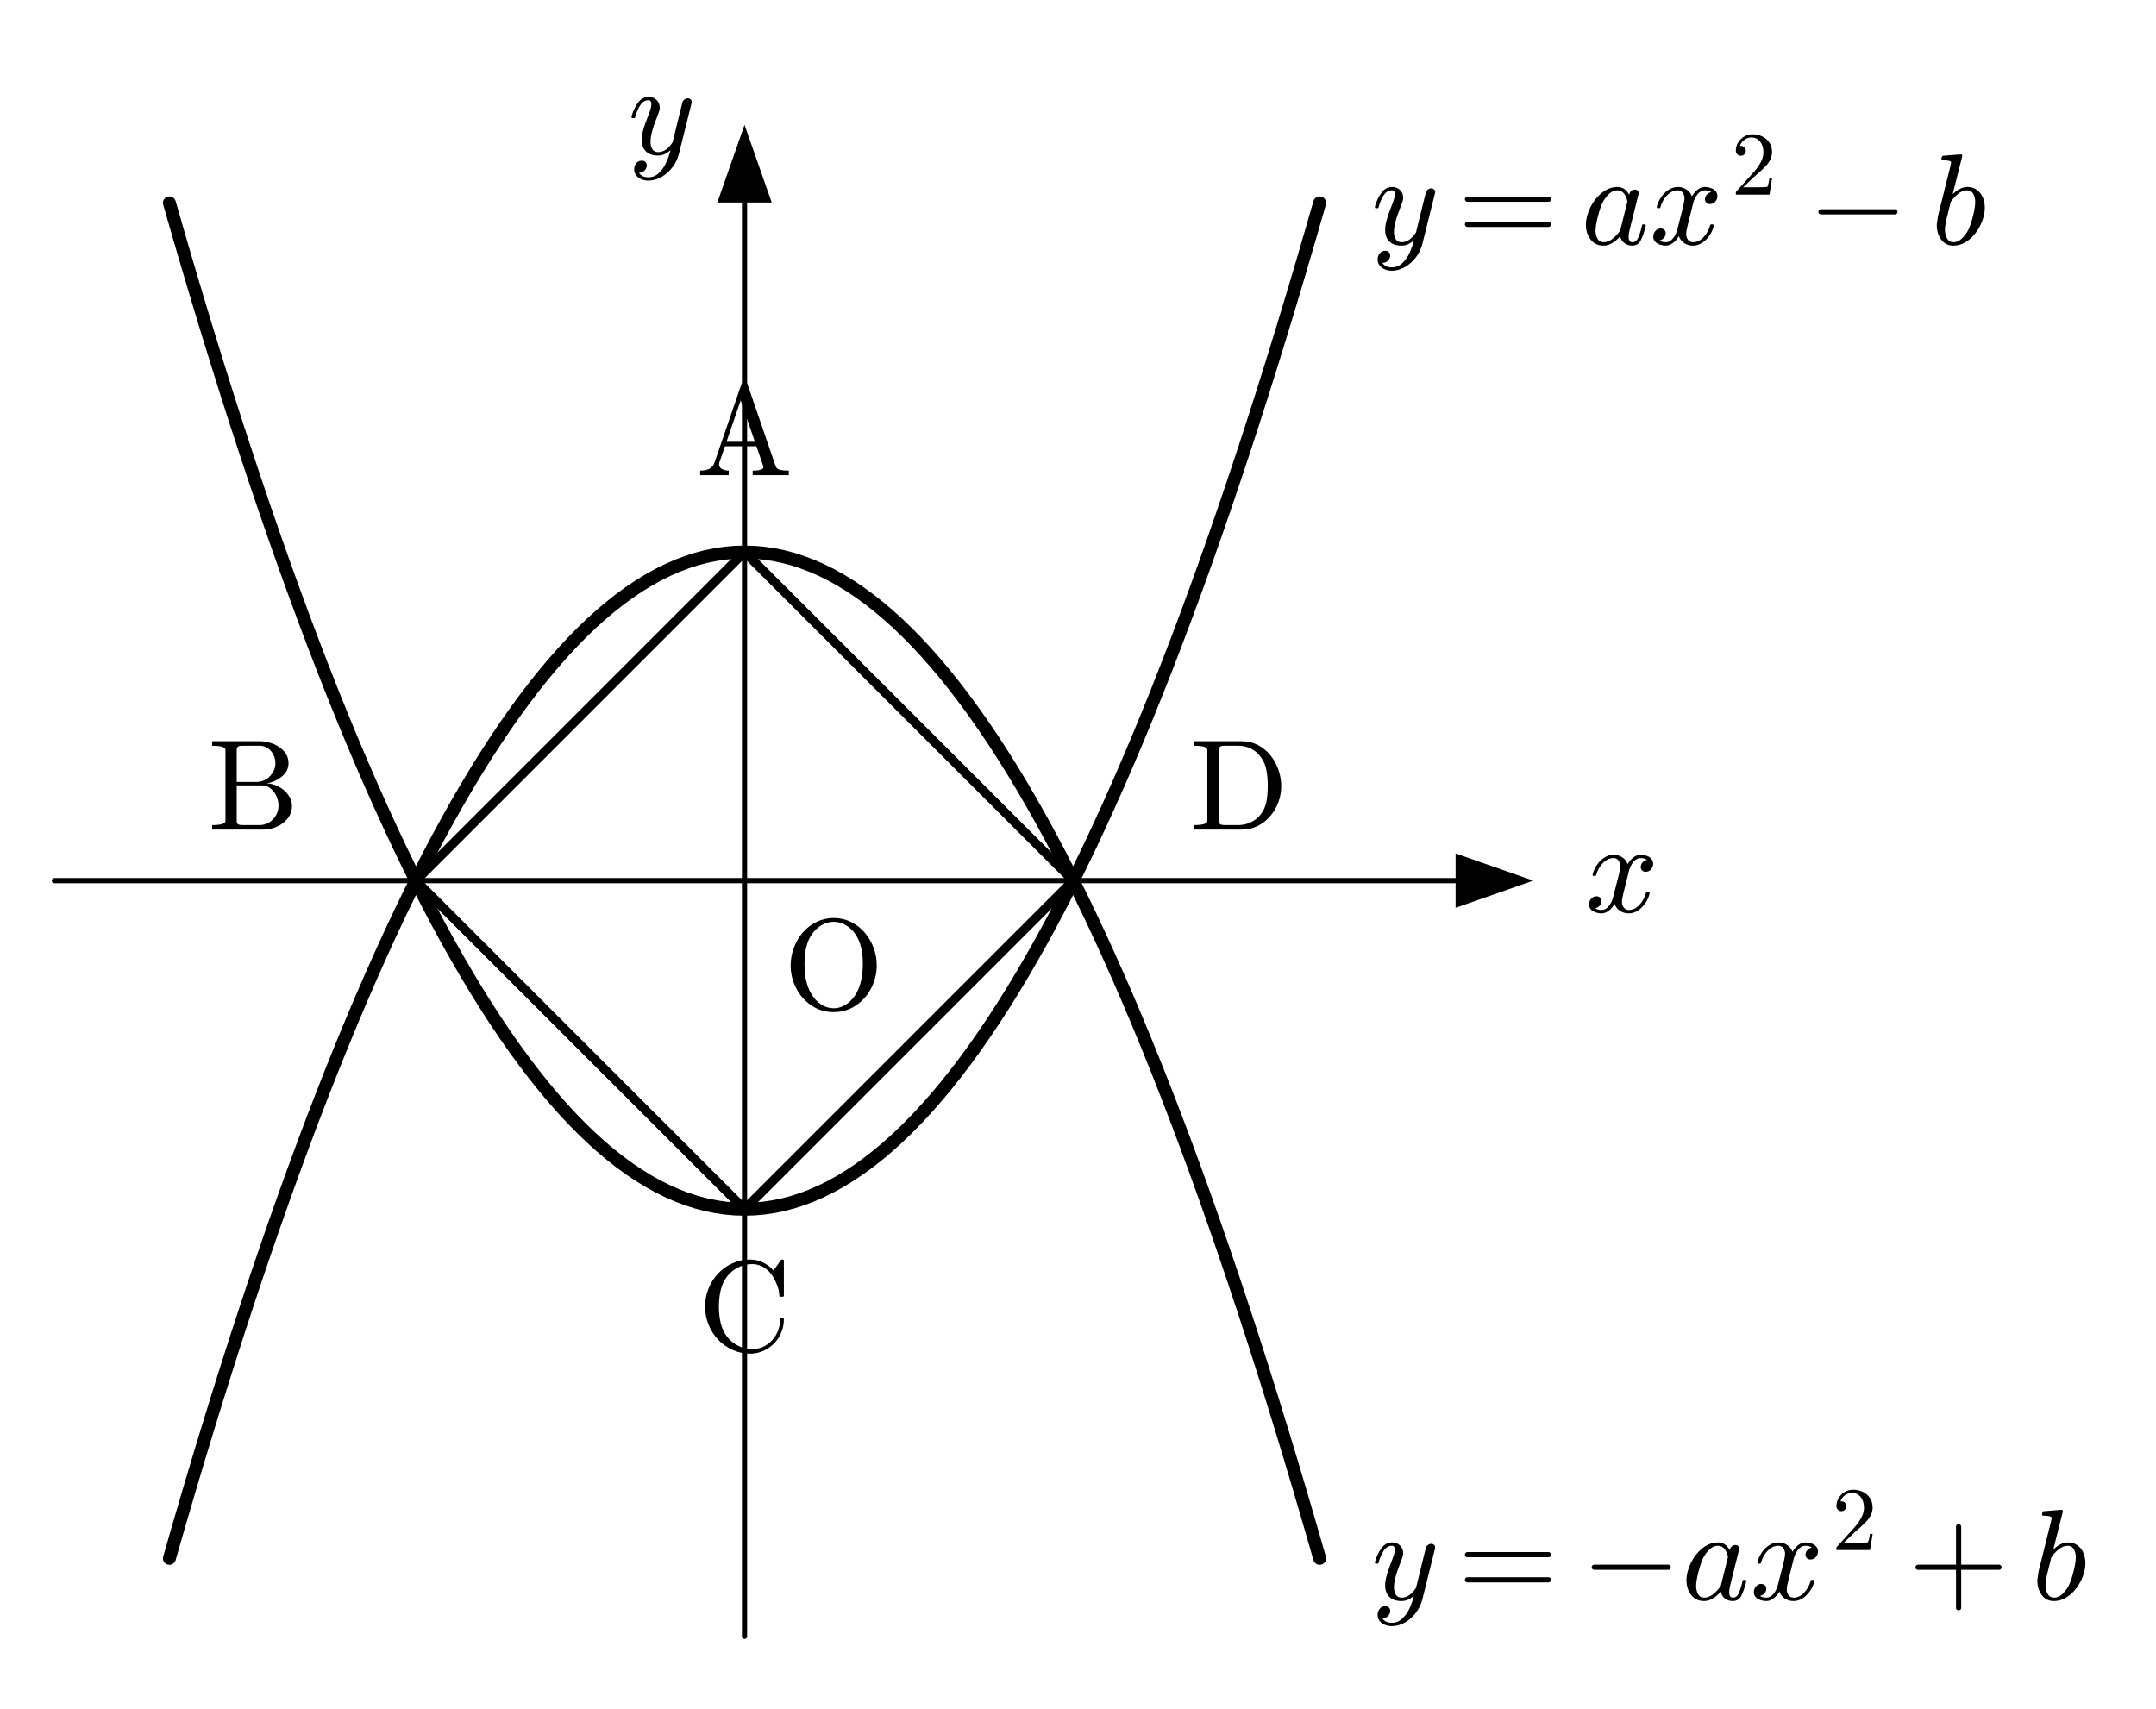
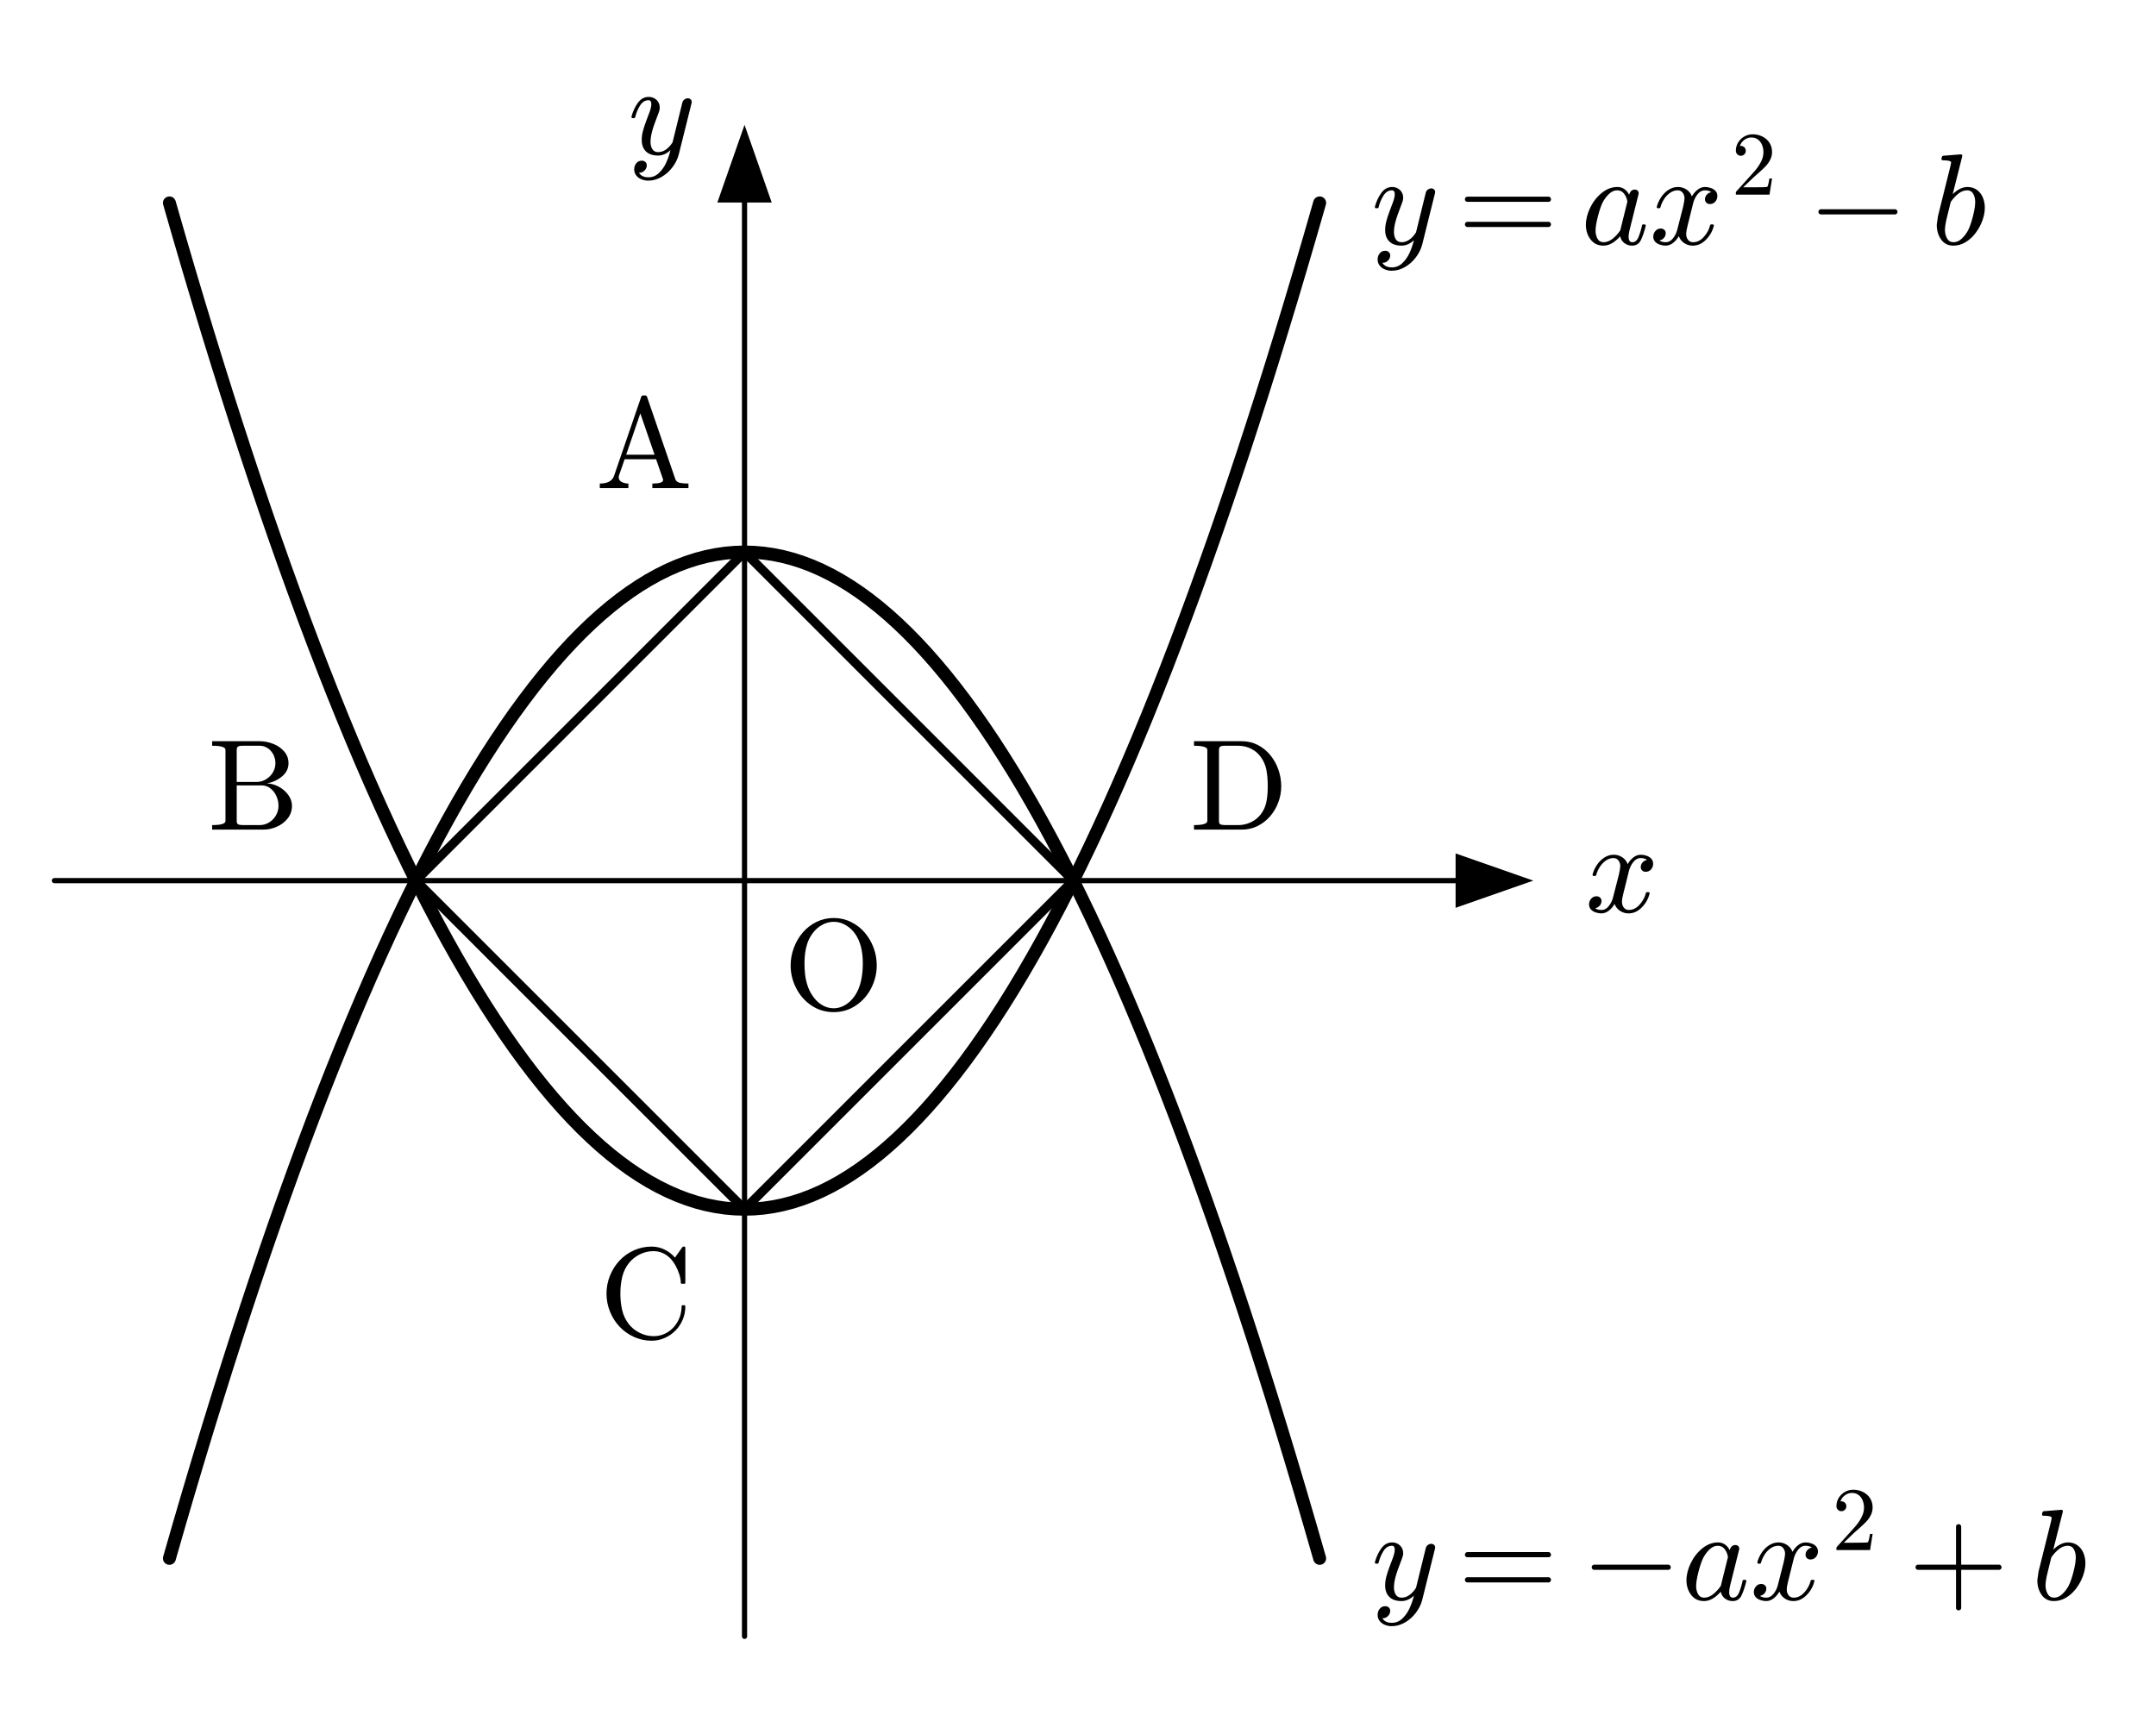
<svg xmlns="http://www.w3.org/2000/svg" xmlns:xlink="http://www.w3.org/1999/xlink" width="166.531pt" height="132pt" viewBox="0 0 166.531 132" version="1.1">
  <defs>
    <style type="text/css">*{stroke-linejoin: round; stroke-linecap: butt}</style>
  </defs>
  <g id="figure_1">
    <g id="patch_1">
      <path d="M 0 132  L 166.531 132  L 166.531 0  L 0 0  L 0 132  z " style="fill: none; opacity: 0" />
    </g>
    <g id="axes_1">
      <g id="patch_2">
        <path d="M 118.431 68.031  L 112.431 65.931  L 112.431 70.131  z " clip-path="url(#p492997a49a)" />
      </g>
      <g id="patch_3">
        <path d="M 57.508 9.646  L 55.408 15.646  L 59.608 15.646  z " clip-path="url(#p492997a49a)" />
      </g>
      <g id="line2d_1">
        <path d="M 4.2 68.031  L 112.431 68.031  " clip-path="url(#p492997a49a)" style="fill: none; stroke: #000000; stroke-width: 0.4; stroke-linecap: round" />
      </g>
      <g id="line2d_2">
        <path d="M 57.508 126.415  L 57.508 15.646  " clip-path="url(#p492997a49a)" style="fill: none; stroke: #000000; stroke-width: 0.4; stroke-linecap: round" />
      </g>
      <g id="line2d_3">
        <path d="M 13.085 15.675  L 13.825 18.245  L 14.565 20.771  L 15.306 23.255  L 16.046 25.695  L 16.787 28.092  L 17.527 30.446  L 18.267 32.756  L 19.008 35.024  L 19.748 37.248  L 20.488 39.429  L 21.229 41.567  L 21.969 43.662  L 22.71 45.713  L 23.45 47.721  L 24.19 49.686  L 24.931 51.608  L 25.671 53.487  L 26.412 55.323  L 27.152 57.115  L 27.892 58.864  L 28.633 60.57  L 29.373 62.233  L 30.113 63.852  L 30.854 65.429  L 31.594 66.962  L 32.335 68.452  L 33.075 69.899  L 33.815 71.303  L 34.556 72.663  L 35.296 73.98  L 36.037 75.254  L 36.777 76.485  L 37.517 77.673  L 38.258 78.817  L 38.998 79.919  L 39.738 80.977  L 40.479 81.992  L 41.219 82.964  L 41.96 83.892  L 42.7 84.778  L 43.44 85.62  L 44.181 86.419  L 44.921 87.175  L 45.662 87.887  L 46.402 88.557  L 47.142 89.183  L 47.883 89.766  L 48.623 90.306  L 49.363 90.802  L 50.104 91.256  L 50.844 91.666  L 51.585 92.033  L 52.325 92.357  L 53.065 92.638  L 53.806 92.876  L 54.546 93.07  L 55.287 93.221  L 56.027 93.329  L 56.767 93.394  L 57.508 93.415  L 58.248 93.394  L 58.988 93.329  L 59.729 93.221  L 60.469 93.07  L 61.21 92.876  L 61.95 92.638  L 62.69 92.357  L 63.431 92.033  L 64.171 91.666  L 64.912 91.256  L 65.652 90.802  L 66.392 90.306  L 67.133 89.766  L 67.873 89.183  L 68.613 88.557  L 69.354 87.887  L 70.094 87.175  L 70.835 86.419  L 71.575 85.62  L 72.315 84.778  L 73.056 83.892  L 73.796 82.964  L 74.537 81.992  L 75.277 80.977  L 76.017 79.919  L 76.758 78.817  L 77.498 77.673  L 78.238 76.485  L 78.979 75.254  L 79.719 73.98  L 80.46 72.663  L 81.2 71.303  L 81.94 69.899  L 82.681 68.452  L 83.421 66.962  L 84.162 65.429  L 84.902 63.852  L 85.642 62.233  L 86.383 60.57  L 87.123 58.864  L 87.863 57.115  L 88.604 55.323  L 89.344 53.487  L 90.085 51.608  L 90.825 49.686  L 91.565 47.721  L 92.306 45.713  L 93.046 43.662  L 93.787 41.567  L 94.527 39.429  L 95.267 37.248  L 96.008 35.024  L 96.748 32.756  L 97.488 30.446  L 98.229 28.092  L 98.969 25.695  L 99.71 23.255  L 100.45 20.771  L 101.19 18.245  L 101.931 15.675  " clip-path="url(#p492997a49a)" style="fill: none; stroke: #000000; stroke-linecap: round" />
      </g>
      <g id="line2d_4">
        <path d="M 13.085 120.387  L 13.825 117.817  L 14.565 115.29  L 15.306 112.807  L 16.046 110.367  L 16.787 107.97  L 17.527 105.616  L 18.267 103.305  L 19.008 101.038  L 19.748 98.814  L 20.488 96.633  L 21.229 94.495  L 21.969 92.4  L 22.71 90.349  L 23.45 88.34  L 24.19 86.375  L 24.931 84.453  L 25.671 82.574  L 26.412 80.739  L 27.152 78.947  L 27.892 77.197  L 28.633 75.491  L 29.373 73.829  L 30.113 72.209  L 30.854 70.633  L 31.594 69.099  L 32.335 67.609  L 33.075 66.163  L 33.815 64.759  L 34.556 63.399  L 35.296 62.081  L 36.037 60.807  L 36.777 59.576  L 37.517 58.389  L 38.258 57.244  L 38.998 56.143  L 39.738 55.085  L 40.479 54.07  L 41.219 53.098  L 41.96 52.169  L 42.7 51.284  L 43.44 50.442  L 44.181 49.643  L 44.921 48.887  L 45.662 48.174  L 46.402 47.505  L 47.142 46.879  L 47.883 46.296  L 48.623 45.756  L 49.363 45.259  L 50.104 44.806  L 50.844 44.395  L 51.585 44.028  L 52.325 43.704  L 53.065 43.424  L 53.806 43.186  L 54.546 42.992  L 55.287 42.841  L 56.027 42.733  L 56.767 42.668  L 57.508 42.646  L 58.248 42.668  L 58.988 42.733  L 59.729 42.841  L 60.469 42.992  L 61.21 43.186  L 61.95 43.424  L 62.69 43.704  L 63.431 44.028  L 64.171 44.395  L 64.912 44.806  L 65.652 45.259  L 66.392 45.756  L 67.133 46.296  L 67.873 46.879  L 68.613 47.505  L 69.354 48.174  L 70.094 48.887  L 70.835 49.643  L 71.575 50.442  L 72.315 51.284  L 73.056 52.169  L 73.796 53.098  L 74.537 54.07  L 75.277 55.085  L 76.017 56.143  L 76.758 57.244  L 77.498 58.389  L 78.238 59.576  L 78.979 60.807  L 79.719 62.081  L 80.46 63.399  L 81.2 64.759  L 81.94 66.163  L 82.681 67.609  L 83.421 69.099  L 84.162 70.633  L 84.902 72.209  L 85.642 73.829  L 86.383 75.491  L 87.123 77.197  L 87.863 78.947  L 88.604 80.739  L 89.344 82.574  L 90.085 84.453  L 90.825 86.375  L 91.565 88.34  L 92.306 90.349  L 93.046 92.4  L 93.787 94.495  L 94.527 96.633  L 95.267 98.814  L 96.008 101.038  L 96.748 103.305  L 97.488 105.616  L 98.229 107.97  L 98.969 110.367  L 99.71 112.807  L 100.45 115.29  L 101.19 117.817  L 101.931 120.387  " clip-path="url(#p492997a49a)" style="fill: none; stroke: #000000; stroke-linecap: round" />
      </g>
      <g id="line2d_5">
        <path d="M 57.508 42.646  L 32.123 68.031  " clip-path="url(#p492997a49a)" style="fill: none; stroke: #000000; stroke-width: 0.7; stroke-linecap: round" />
      </g>
      <g id="line2d_6">
        <path d="M 32.123 68.031  L 57.508 93.415  " clip-path="url(#p492997a49a)" style="fill: none; stroke: #000000; stroke-width: 0.7; stroke-linecap: round" />
      </g>
      <g id="line2d_7">
        <path d="M 57.508 93.415  L 82.892 68.031  " clip-path="url(#p492997a49a)" style="fill: none; stroke: #000000; stroke-width: 0.7; stroke-linecap: round" />
      </g>
      <g id="line2d_8">
        <path d="M 82.892 68.031  L 57.508 42.646  " clip-path="url(#p492997a49a)" style="fill: none; stroke: #000000; stroke-width: 0.7; stroke-linecap: round" />
      </g>
      <g id="text_1">
        <g transform="translate(122.4308 70.53077) scale(0.1 -0.1)">
          <defs>
            <path id="Cmmi10-78" d="M 500 184  Q 613 97 819 97  Q 1019 97 1172 289  Q 1325 481 1381 709  L 1672 1844  Q 1741 2153 1741 2266  Q 1741 2425 1652 2544  Q 1563 2663 1403 2663  Q 1200 2663 1022 2536  Q 844 2409 722 2214  Q 600 2019 550 1819  Q 538 1778 500 1778  L 422 1778  Q 372 1778 372 1838  L 372 1856  Q 434 2094 584 2320  Q 734 2547 951 2687  Q 1169 2828 1416 2828  Q 1650 2828 1839 2703  Q 2028 2578 2106 2363  Q 2216 2559 2386 2693  Q 2556 2828 2759 2828  Q 2897 2828 3040 2779  Q 3184 2731 3275 2631  Q 3366 2531 3366 2381  Q 3366 2219 3261 2101  Q 3156 1984 2994 1984  Q 2891 1984 2822 2050  Q 2753 2116 2753 2216  Q 2753 2350 2845 2451  Q 2938 2553 3066 2572  Q 2950 2663 2747 2663  Q 2541 2663 2389 2472  Q 2238 2281 2175 2047  L 1894 916  Q 1825 659 1825 494  Q 1825 331 1917 214  Q 2009 97 2163 97  Q 2463 97 2698 361  Q 2934 625 3009 941  Q 3022 978 3059 978  L 3138 978  Q 3163 978 3178 961  Q 3194 944 3194 922  Q 3194 916 3188 903  Q 3097 522 2806 225  Q 2516 -72 2150 -72  Q 1916 -72 1727 54  Q 1538 181 1459 397  Q 1359 209 1182 68  Q 1006 -72 806 -72  Q 669 -72 523 -23  Q 378 25 287 125  Q 197 225 197 378  Q 197 528 301 651  Q 406 775 563 775  Q 669 775 741 711  Q 813 647 813 544  Q 813 409 723 309  Q 634 209 500 184  z " transform="scale(0.015625)" />
          </defs>
          <use xlink:href="#Cmmi10-78" transform="translate(0 0.8125)" />
        </g>
      </g>
      <g id="text_2">
        <g transform="translate(48.50769 11.98522) scale(0.1 -0.1)">
          <defs>
            <path id="Cmmi10-79" d="M 538 -916  Q 672 -1147 1006 -1147  Q 1309 -1147 1531 -934  Q 1753 -722 1889 -420  Q 2025 -119 2100 197  Q 1816 -72 1484 -72  Q 1231 -72 1053 15  Q 875 103 776 276  Q 678 450 678 697  Q 678 906 734 1126  Q 791 1347 892 1617  Q 994 1888 1069 2088  Q 1153 2322 1153 2472  Q 1153 2663 1013 2663  Q 759 2663 595 2402  Q 431 2141 353 1819  Q 341 1778 300 1778  L 225 1778  Q 172 1778 172 1838  L 172 1856  Q 275 2238 487 2533  Q 700 2828 1025 2828  Q 1253 2828 1411 2678  Q 1569 2528 1569 2297  Q 1569 2178 1516 2047  Q 1488 1969 1388 1706  Q 1288 1444 1234 1272  Q 1181 1100 1147 934  Q 1113 769 1113 603  Q 1113 391 1203 244  Q 1294 97 1491 97  Q 1888 97 2203 581  L 2688 2553  Q 2709 2638 2787 2698  Q 2866 2759 2956 2759  Q 3034 2759 3092 2709  Q 3150 2659 3150 2578  Q 3150 2541 3144 2528  L 2509 -19  Q 2425 -347 2200 -647  Q 1975 -947 1658 -1130  Q 1341 -1313 997 -1313  Q 831 -1313 668 -1248  Q 506 -1184 406 -1056  Q 306 -928 306 -756  Q 306 -581 409 -453  Q 513 -325 684 -325  Q 788 -325 858 -389  Q 928 -453 928 -556  Q 928 -703 818 -812  Q 709 -922 563 -922  Q 556 -919 550 -917  Q 544 -916 538 -916  z " transform="scale(0.015625)" />
          </defs>
          <use xlink:href="#Cmmi10-79" transform="translate(0 0.8125)" />
        </g>
      </g>
      <g id="text_3">
        <g transform="translate(60.50769 77.96983) scale(0.1 -0.1)">
          <defs>
            <path id="Cmr10-4f" d="M 2491 -141  Q 1881 -141 1395 182  Q 909 506 634 1042  Q 359 1578 359 2169  Q 359 2606 517 3034  Q 675 3463 958 3794  Q 1241 4125 1637 4319  Q 2034 4513 2491 4513  Q 2944 4513 3342 4317  Q 3741 4122 4025 3787  Q 4309 3453 4462 3037  Q 4616 2622 4616 2169  Q 4616 1578 4341 1042  Q 4066 506 3578 182  Q 3091 -141 2491 -141  z M 1428 691  Q 1616 397 1891 223  Q 2166 50 2491 50  Q 2700 50 2901 134  Q 3103 219 3267 366  Q 3431 513 3547 691  Q 3928 1266 3928 2272  Q 3928 3194 3547 3731  Q 3359 4000 3079 4162  Q 2800 4325 2491 4325  Q 2178 4325 1897 4162  Q 1616 4000 1428 3731  Q 1278 3522 1195 3286  Q 1113 3050 1078 2797  Q 1044 2544 1044 2272  Q 1044 1981 1076 1704  Q 1109 1428 1198 1162  Q 1288 897 1428 691  z " transform="scale(0.015625)" />
          </defs>
          <use xlink:href="#Cmr10-4f" />
        </g>
      </g>
      <g id="text_4">
-         <g transform="translate(53.75769 36.70709) scale(0.1 -0.1)">
+         <g transform="translate(46.00769 37.70709) scale(0.1 -0.1)">
          <defs>
            <path id="Cmr10-41" d="M 206 0  L 206 225  Q 778 225 909 603  L 2253 4513  Q 2272 4581 2356 4581  L 2438 4581  Q 2522 4581 2541 4513  L 3944 428  Q 4003 294 4170 259  Q 4338 225 4588 225  L 4588 0  L 2803 0  L 2803 225  Q 3334 225 3334 397  L 3334 428  L 2988 1428  L 1434 1428  L 1147 603  Q 1141 581 1141 538  Q 1141 378 1292 301  Q 1444 225 1619 225  L 1619 0  L 206 0  z M 1509 1650  L 2913 1650  L 2209 3694  L 1509 1650  z " transform="scale(0.015625)" />
          </defs>
          <use xlink:href="#Cmr10-41" />
        </g>
      </g>
      <g id="text_5">
        <g transform="translate(16.04339 64.09171) scale(0.1 -0.1)">
          <defs>
            <path id="Cmr10-42" d="M 219 0  L 219 225  Q 878 225 878 428  L 878 3944  Q 878 4147 219 4147  L 219 4372  L 2572 4372  Q 2897 4372 3228 4245  Q 3559 4119 3776 3870  Q 3994 3622 3994 3284  Q 3994 2894 3673 2630  Q 3353 2366 2925 2284  Q 3203 2284 3497 2131  Q 3791 1978 3978 1722  Q 4166 1466 4166 1178  Q 4166 828 3958 559  Q 3750 291 3419 145  Q 3088 0 2753 0  L 219 0  z M 1434 428  Q 1434 291 1512 258  Q 1591 225 1759 225  L 2572 225  Q 2822 225 3036 356  Q 3250 488 3375 708  Q 3500 928 3500 1178  Q 3500 1422 3397 1655  Q 3294 1888 3101 2038  Q 2909 2188 2663 2188  L 1434 2188  L 1434 428  z M 1434 2356  L 2394 2356  Q 2588 2356 2758 2426  Q 2928 2497 3064 2630  Q 3200 2763 3273 2930  Q 3347 3097 3347 3284  Q 3347 3450 3292 3603  Q 3238 3756 3131 3881  Q 3025 4006 2881 4076  Q 2738 4147 2572 4147  L 1759 4147  Q 1644 4147 1580 4137  Q 1516 4128 1475 4083  Q 1434 4038 1434 3944  L 1434 2356  z " transform="scale(0.015625)" />
          </defs>
          <use xlink:href="#Cmr10-42" />
        </g>
      </g>
      <g id="text_6">
-         <g transform="translate(53.89675 104.3544) scale(0.1 -0.1)">
+         <g transform="translate(46.28582 103.3544) scale(0.1 -0.1)">
          <defs>
            <path id="Cmr10-43" d="M 1459 684  Q 1678 406 2006 245  Q 2334 84 2688 84  Q 2984 84 3237 201  Q 3491 319 3680 528  Q 3869 738 3970 1003  Q 4072 1269 4072 1563  Q 4072 1613 4128 1613  L 4206 1613  Q 4256 1613 4256 1550  Q 4256 1216 4128 905  Q 4000 594 3765 358  Q 3531 122 3226 -9  Q 2922 -141 2591 -141  Q 2131 -141 1720 45  Q 1309 231 1004 554  Q 700 878 529 1303  Q 359 1728 359 2188  Q 359 2647 529 3072  Q 700 3497 1004 3822  Q 1309 4147 1720 4330  Q 2131 4513 2591 4513  Q 2919 4513 3219 4370  Q 3519 4228 3744 3969  L 4116 4494  Q 4153 4513 4159 4513  L 4206 4513  Q 4225 4513 4240 4497  Q 4256 4481 4256 4459  L 4256 2731  Q 4256 2675 4206 2675  L 4091 2675  Q 4031 2675 4031 2731  Q 4031 2916 3957 3144  Q 3884 3372 3770 3576  Q 3656 3781 3506 3938  Q 3147 4288 2681 4288  Q 2328 4288 2004 4128  Q 1681 3969 1459 3688  Q 1225 3388 1134 3005  Q 1044 2622 1044 2188  Q 1044 1753 1134 1368  Q 1225 984 1459 684  z " transform="scale(0.015625)" />
          </defs>
          <use xlink:href="#Cmr10-43" />
        </g>
      </g>
      <g id="text_7">
        <g transform="translate(91.89231 64.09171) scale(0.1 -0.1)">
          <defs>
            <path id="Cmr10-44" d="M 213 0  L 213 225  Q 872 225 872 428  L 872 3944  Q 872 4147 213 4147  L 213 4372  L 2572 4372  Q 3009 4372 3371 4183  Q 3734 3994 3990 3678  Q 4247 3363 4386 2963  Q 4525 2563 4525 2144  Q 4525 1738 4384 1355  Q 4244 972 3980 664  Q 3716 356 3355 178  Q 2994 0 2572 0  L 213 0  z M 1447 428  Q 1447 291 1525 258  Q 1603 225 1772 225  L 2406 225  Q 2734 225 3029 367  Q 3325 509 3519 763  Q 3722 1031 3790 1364  Q 3859 1697 3859 2144  Q 3859 2609 3790 2959  Q 3722 3309 3519 3584  Q 3328 3856 3034 4001  Q 2741 4147 2406 4147  L 1772 4147  Q 1656 4147 1592 4137  Q 1528 4128 1487 4083  Q 1447 4038 1447 3944  L 1447 428  z " transform="scale(0.015625)" />
          </defs>
          <use xlink:href="#Cmr10-44" />
        </g>
      </g>
      <g id="text_8">
        <g transform="translate(105.9308 18.875) scale(0.1 -0.1)">
          <defs>
            <path id="Cmr10-3d" d="M 481 850  Q 428 850 393 890  Q 359 931 359 978  Q 359 1031 393 1068  Q 428 1106 481 1106  L 4500 1106  Q 4547 1106 4581 1068  Q 4616 1031 4616 978  Q 4616 931 4581 890  Q 4547 850 4500 850  L 481 850  z M 481 2094  Q 428 2094 393 2131  Q 359 2169 359 2222  Q 359 2269 393 2309  Q 428 2350 481 2350  L 4500 2350  Q 4547 2350 4581 2309  Q 4616 2269 4616 2222  Q 4616 2169 4581 2131  Q 4547 2094 4500 2094  L 481 2094  z " transform="scale(0.015625)" />
            <path id="Cmmi10-61" d="M 1113 -72  Q 709 -72 476 233  Q 244 538 244 953  Q 244 1363 456 1803  Q 669 2244 1030 2536  Q 1391 2828 1806 2828  Q 1997 2828 2147 2725  Q 2297 2622 2381 2444  Q 2453 2700 2663 2700  Q 2744 2700 2798 2651  Q 2853 2603 2853 2522  Q 2853 2503 2851 2493  Q 2850 2484 2847 2472  L 2400 684  Q 2356 494 2356 372  Q 2356 97 2541 97  Q 2741 97 2845 351  Q 2950 606 3022 941  Q 3034 978 3072 978  L 3150 978  Q 3175 978 3190 956  Q 3206 934 3206 916  Q 3094 469 2961 198  Q 2828 -72 2528 -72  Q 2313 -72 2147 54  Q 1981 181 1941 391  Q 1528 -72 1113 -72  z M 1119 97  Q 1350 97 1567 270  Q 1784 444 1941 678  Q 1947 684 1947 697  L 2291 2088  L 2297 2106  Q 2259 2334 2132 2498  Q 2006 2663 1791 2663  Q 1575 2663 1389 2486  Q 1203 2309 1075 2069  Q 950 1813 836 1366  Q 722 919 722 672  Q 722 450 817 273  Q 913 97 1119 97  z " transform="scale(0.015625)" />
            <path id="Cmr10-32" d="M 319 0  L 319 172  Q 319 188 331 206  L 1325 1306  Q 1550 1550 1690 1715  Q 1831 1881 1968 2097  Q 2106 2313 2186 2536  Q 2266 2759 2266 3009  Q 2266 3272 2169 3511  Q 2072 3750 1880 3894  Q 1688 4038 1416 4038  Q 1138 4038 916 3870  Q 694 3703 603 3438  Q 628 3444 672 3444  Q 816 3444 917 3347  Q 1019 3250 1019 3097  Q 1019 2950 917 2848  Q 816 2747 672 2747  Q 522 2747 420 2851  Q 319 2956 319 3097  Q 319 3338 409 3548  Q 500 3759 670 3923  Q 841 4088 1055 4175  Q 1269 4263 1509 4263  Q 1875 4263 2190 4108  Q 2506 3953 2690 3670  Q 2875 3388 2875 3009  Q 2875 2731 2753 2481  Q 2631 2231 2440 2026  Q 2250 1822 1953 1562  Q 1656 1303 1563 1216  L 838 519  L 1453 519  Q 1906 519 2211 526  Q 2516 534 2534 550  Q 2609 631 2688 1141  L 2875 1141  L 2694 0  L 319 0  z " transform="scale(0.015625)" />
            <path id="Cmsy10-a1" d="M 653 1472  Q 600 1472 565 1512  Q 531 1553 531 1600  Q 531 1647 565 1687  Q 600 1728 653 1728  L 4325 1728  Q 4375 1728 4408 1687  Q 4441 1647 4441 1600  Q 4441 1553 4408 1512  Q 4375 1472 4325 1472  L 653 1472  z " transform="scale(0.015625)" />
            <path id="Cmmi10-62" d="M 1106 -72  Q 719 -72 503 231  Q 288 534 288 941  Q 288 1000 317 1173  Q 347 1347 347 1388  L 966 3872  Q 991 3981 997 4044  Q 997 4147 581 4147  Q 519 4147 519 4231  Q 522 4247 533 4287  Q 544 4328 561 4350  Q 578 4372 609 4372  L 1472 4441  Q 1550 4441 1550 4359  L 1075 2472  Q 1438 2828 1806 2828  Q 2078 2828 2273 2684  Q 2469 2541 2566 2306  Q 2663 2072 2663 1806  Q 2663 1497 2542 1167  Q 2422 838 2209 555  Q 1997 272 1712 100  Q 1428 -72 1106 -72  z M 1119 97  Q 1338 97 1528 280  Q 1719 463 1838 691  Q 1966 947 2077 1386  Q 2188 1825 2188 2088  Q 2188 2316 2092 2489  Q 1997 2663 1791 2663  Q 1559 2663 1348 2492  Q 1138 2322 978 2088  L 800 1363  Q 697 959 691 716  Q 691 475 795 286  Q 900 97 1119 97  z " transform="scale(0.015625)" />
          </defs>
          <use xlink:href="#Cmmi10-79" transform="translate(0 0.109375)" />
          <use xlink:href="#Cmr10-3d" transform="translate(66.58203 0.109375)" />
          <use xlink:href="#Cmmi10-61" transform="translate(161.8262 0.109375)" />
          <use xlink:href="#Cmmi10-78" transform="translate(214.6094 0.109375)" />
          <use xlink:href="#Cmr10-32" transform="translate(277.9927 38.37344) scale(0.7)" />
          <use xlink:href="#Cmsy10-a1" transform="translate(336.9287 0.109375)" />
          <use xlink:href="#Cmmi10-62" transform="translate(432.1728 0.109375)" />
        </g>
      </g>
      <g id="text_9">
        <g transform="translate(105.9308 123.5865) scale(0.1 -0.1)">
          <defs>
            <path id="Cmr10-2b" d="M 481 1472  Q 428 1472 393 1512  Q 359 1553 359 1600  Q 359 1647 393 1687  Q 428 1728 481 1728  L 2363 1728  L 2363 3616  Q 2363 3666 2400 3698  Q 2438 3731 2491 3731  Q 2538 3731 2578 3698  Q 2619 3666 2619 3616  L 2619 1728  L 4500 1728  Q 4547 1728 4581 1687  Q 4616 1647 4616 1600  Q 4616 1553 4581 1512  Q 4547 1472 4500 1472  L 2619 1472  L 2619 -416  Q 2619 -466 2578 -498  Q 2538 -531 2491 -531  Q 2438 -531 2400 -498  Q 2363 -466 2363 -416  L 2363 1472  L 481 1472  z " transform="scale(0.015625)" />
          </defs>
          <use xlink:href="#Cmmi10-79" transform="translate(0 0.109375)" />
          <use xlink:href="#Cmr10-3d" transform="translate(66.58203 0.109375)" />
          <use xlink:href="#Cmsy10-a1" transform="translate(161.8262 0.109375)" />
          <use xlink:href="#Cmmi10-61" transform="translate(239.5117 0.109375)" />
          <use xlink:href="#Cmmi10-78" transform="translate(292.2949 0.109375)" />
          <use xlink:href="#Cmr10-32" transform="translate(355.6783 38.37344) scale(0.7)" />
          <use xlink:href="#Cmr10-2b" transform="translate(414.6142 0.109375)" />
          <use xlink:href="#Cmmi10-62" transform="translate(509.8584 0.109375)" />
        </g>
      </g>
    </g>
  </g>
  <defs>
    <clipPath id="p492997a49a">
      <rect x="0" y="0" width="166.531" height="132" />
    </clipPath>
  </defs>
</svg>
